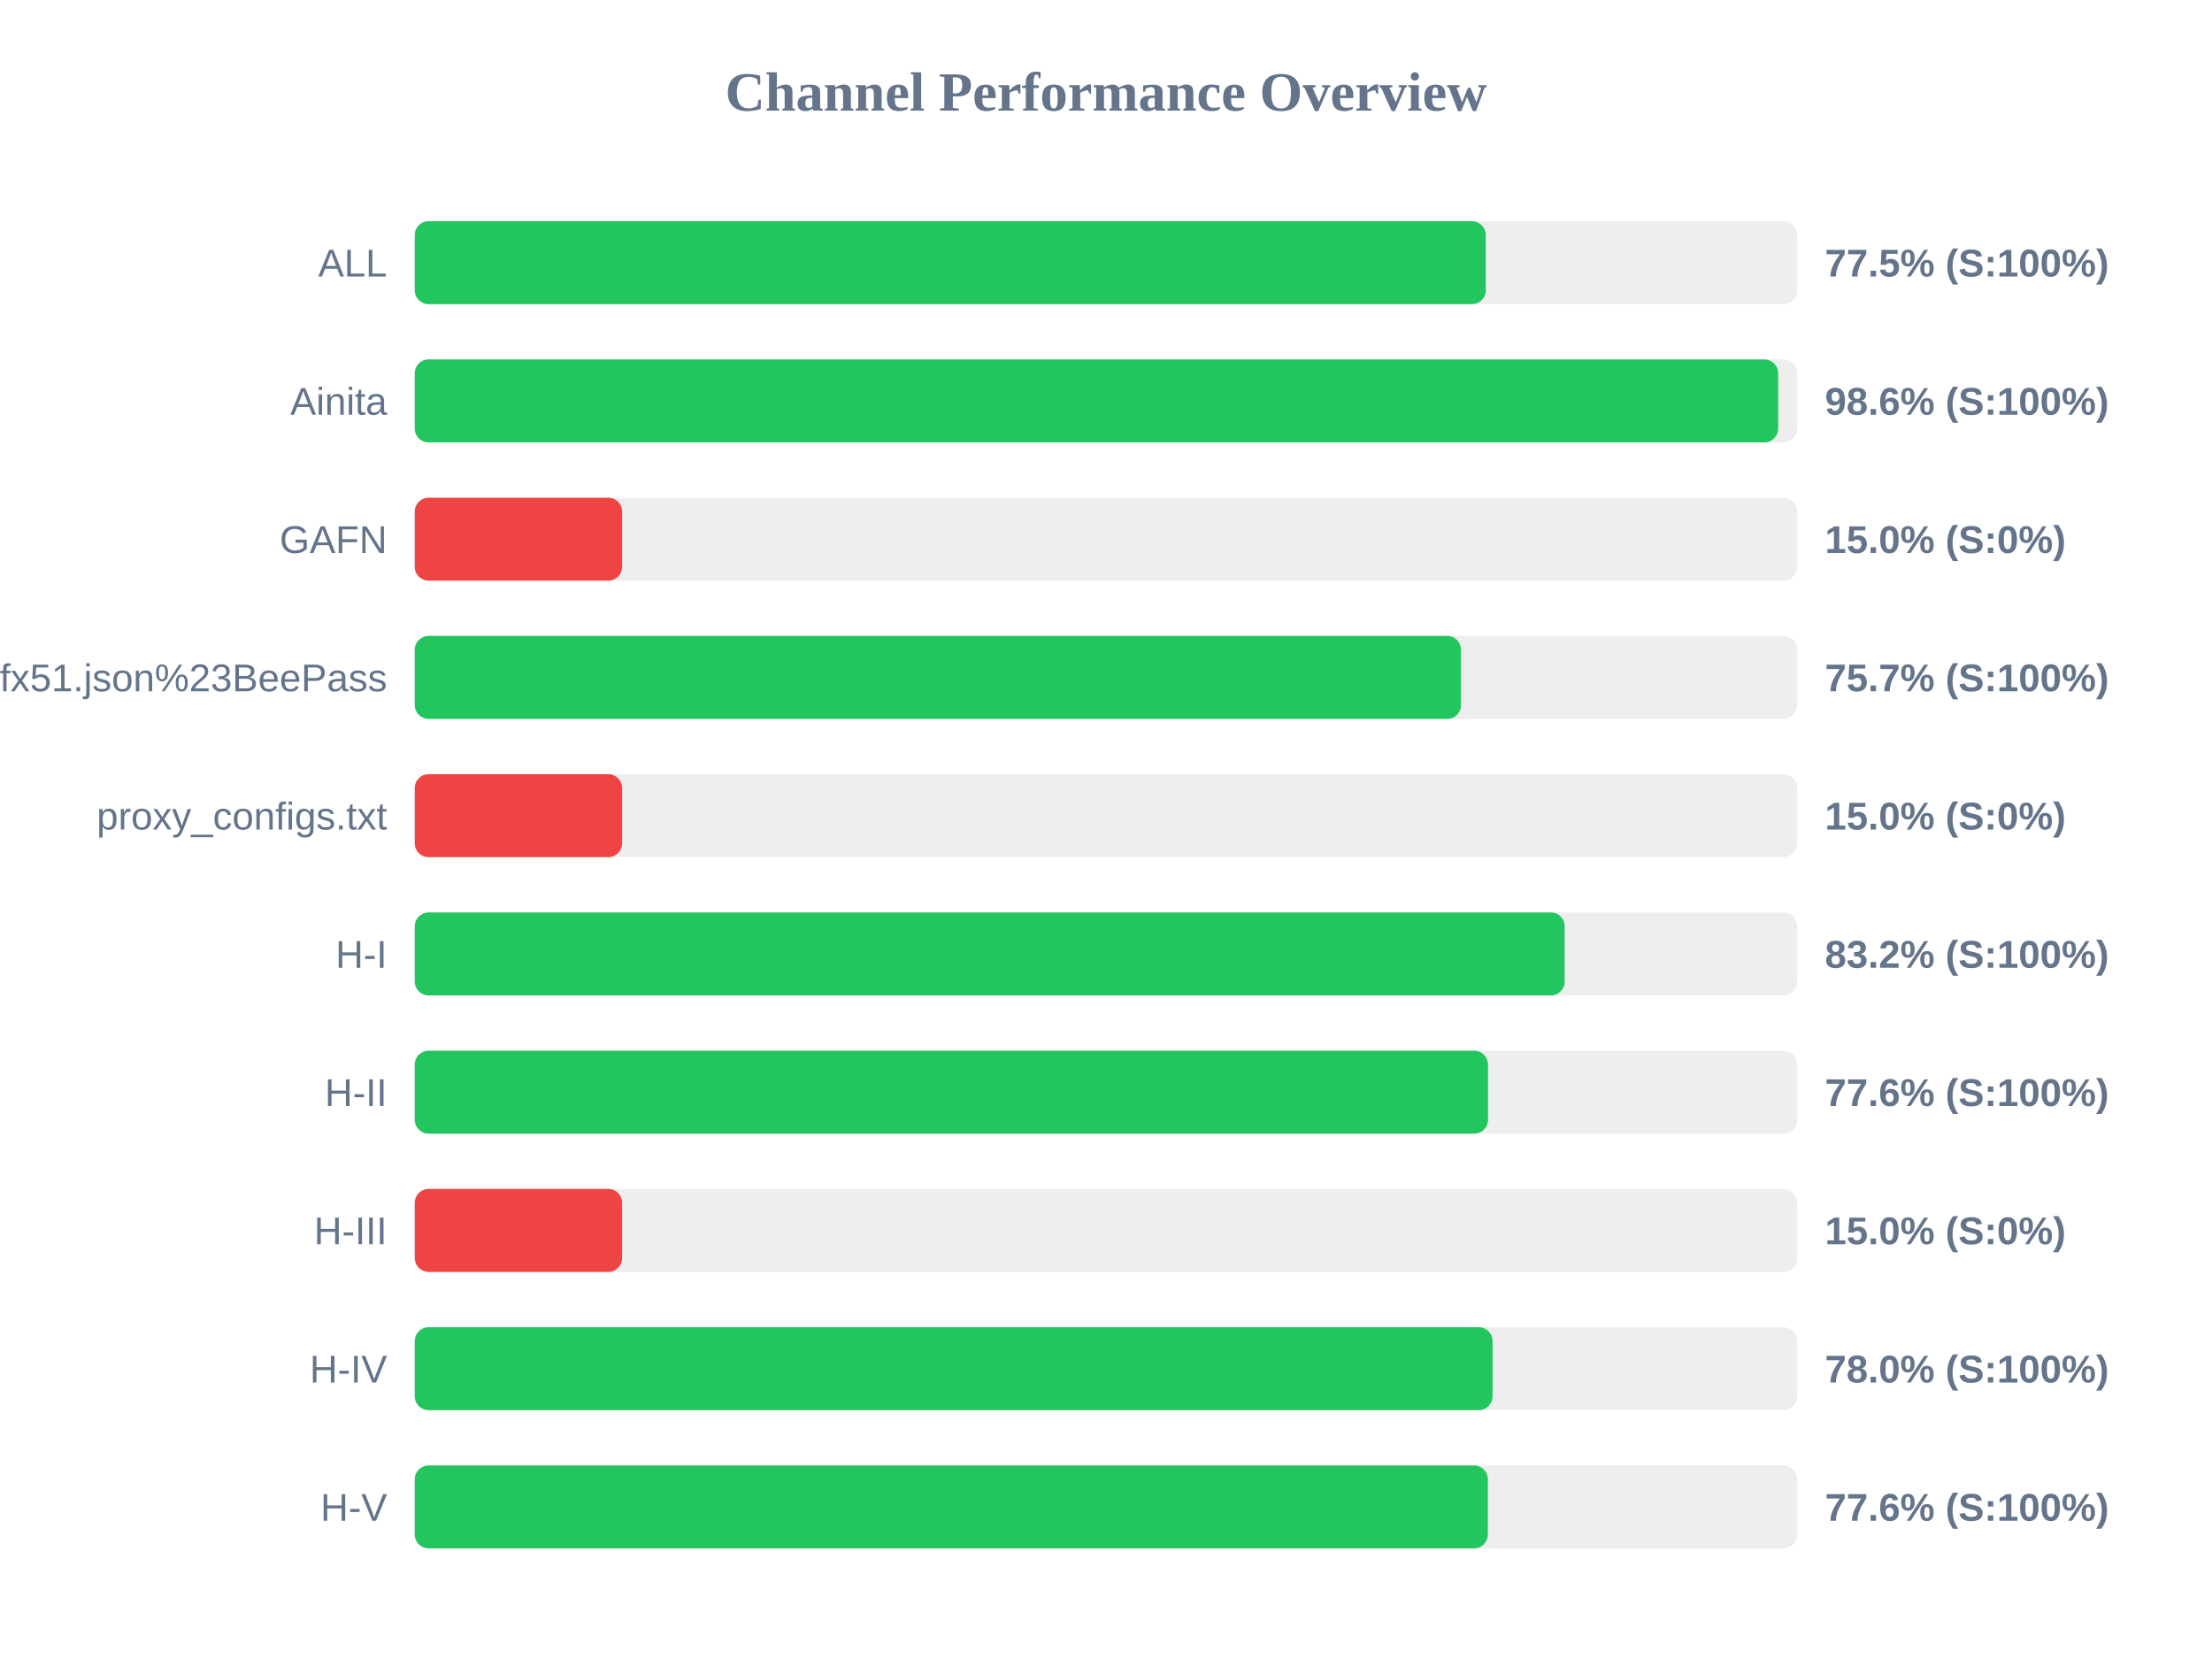
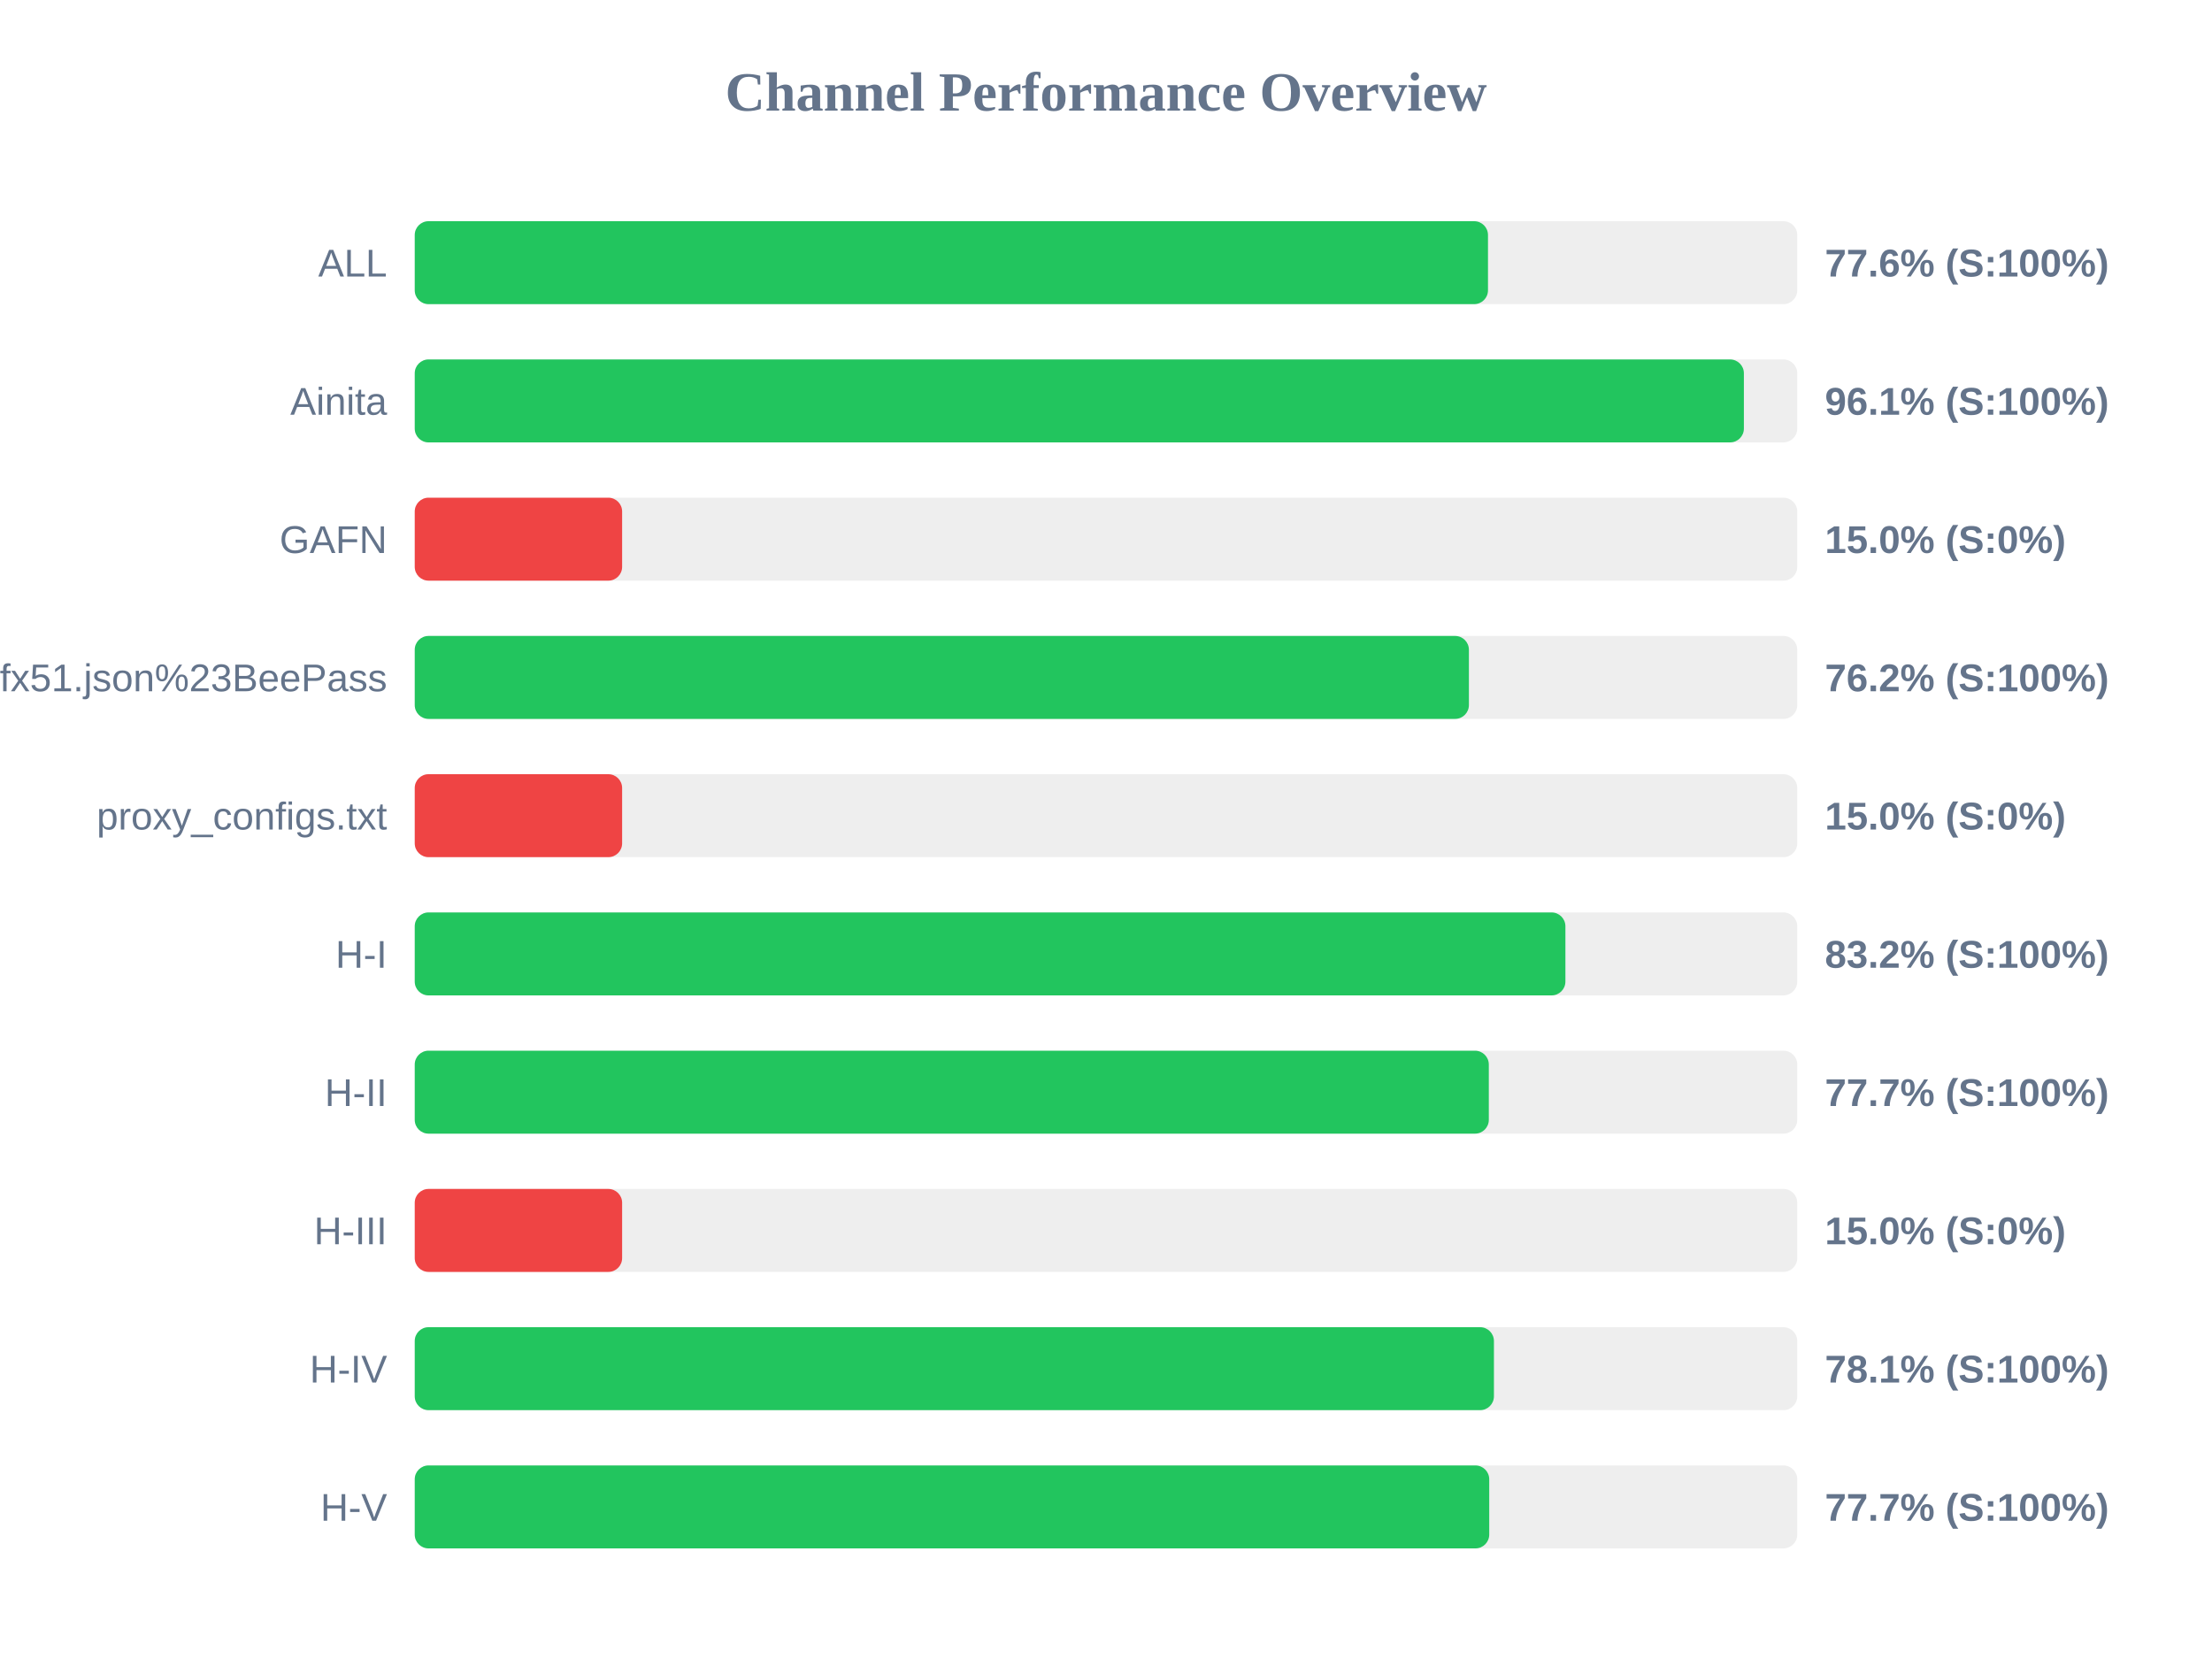
<svg xmlns="http://www.w3.org/2000/svg" width="800" height="600" version="1.1">
  <style>
        .row { font: 14px Arial; fill: #64748b; }
        .score { font: bold 14px Arial; fill: #64748b; }
    </style>
  <text x="400" y="40" text-anchor="middle" font-size="20px" font-weight="bold" fill="#64748b">Channel Performance Overview</text>
  <rect x="150" y="80" width="500" height="30" fill="#eee" rx="5" />
-   <rect x="150" y="80" width="387.35" height="30" fill="#22c55e" rx="5" />
+   <rect x="150" y="80" width="388.15" height="30" fill="#22c55e" rx="5" />
  <text x="140" y="100" text-anchor="end" class="row">ALL</text>
-   <text x="660" y="100" text-anchor="start" class="score">77.5% (S:100%)</text>
+   <text x="660" y="100" text-anchor="start" class="score">77.6% (S:100%)</text>
  <rect x="150" y="130" width="500" height="30" fill="#eee" rx="5" />
-   <rect x="150" y="130" width="493.1" height="30" fill="#22c55e" rx="5" />
+   <rect x="150" y="130" width="480.7" height="30" fill="#22c55e" rx="5" />
  <text x="140" y="150" text-anchor="end" class="row">Ainita</text>
-   <text x="660" y="150" text-anchor="start" class="score">98.6% (S:100%)</text>
+   <text x="660" y="150" text-anchor="start" class="score">96.1% (S:100%)</text>
  <rect x="150" y="180" width="500" height="30" fill="#eee" rx="5" />
  <rect x="150" y="180" width="75.0" height="30" fill="#ef4444" rx="5" />
  <text x="140" y="200" text-anchor="end" class="row">GAFN</text>
  <text x="660" y="200" text-anchor="start" class="score">15.0% (S:0%)</text>
  <rect x="150" y="230" width="500" height="30" fill="#eee" rx="5" />
-   <rect x="150" y="230" width="378.4" height="30" fill="#22c55e" rx="5" />
+   <rect x="150" y="230" width="381.25" height="30" fill="#22c55e" rx="5" />
  <text x="140" y="250" text-anchor="end" class="row">sub?s=ssconf%3A%2F%2Fs3.amazonaws.com%2Fbeedynconprd%2Fzf38bv6oxi1nv3wfkpmxyfl8yj5fargza3foantoalu16vznl0ckxx7bgf1ufx51.json%23BeePass</text>
-   <text x="660" y="250" text-anchor="start" class="score">75.7% (S:100%)</text>
+   <text x="660" y="250" text-anchor="start" class="score">76.2% (S:100%)</text>
  <rect x="150" y="280" width="500" height="30" fill="#eee" rx="5" />
  <rect x="150" y="280" width="75.0" height="30" fill="#ef4444" rx="5" />
  <text x="140" y="300" text-anchor="end" class="row">proxy_configs.txt</text>
  <text x="660" y="300" text-anchor="start" class="score">15.0% (S:0%)</text>
  <rect x="150" y="330" width="500" height="30" fill="#eee" rx="5" />
-   <rect x="150" y="330" width="415.9" height="30" fill="#22c55e" rx="5" />
+   <rect x="150" y="330" width="416.15" height="30" fill="#22c55e" rx="5" />
  <text x="140" y="350" text-anchor="end" class="row">H-I</text>
  <text x="660" y="350" text-anchor="start" class="score">83.2% (S:100%)</text>
  <rect x="150" y="380" width="500" height="30" fill="#eee" rx="5" />
-   <rect x="150" y="380" width="388.15" height="30" fill="#22c55e" rx="5" />
+   <rect x="150" y="380" width="388.45" height="30" fill="#22c55e" rx="5" />
  <text x="140" y="400" text-anchor="end" class="row">H-II</text>
-   <text x="660" y="400" text-anchor="start" class="score">77.6% (S:100%)</text>
+   <text x="660" y="400" text-anchor="start" class="score">77.7% (S:100%)</text>
  <rect x="150" y="430" width="500" height="30" fill="#eee" rx="5" />
  <rect x="150" y="430" width="75.0" height="30" fill="#ef4444" rx="5" />
  <text x="140" y="450" text-anchor="end" class="row">H-III</text>
  <text x="660" y="450" text-anchor="start" class="score">15.0% (S:0%)</text>
  <rect x="150" y="480" width="500" height="30" fill="#eee" rx="5" />
-   <rect x="150" y="480" width="389.8" height="30" fill="#22c55e" rx="5" />
+   <rect x="150" y="480" width="390.3" height="30" fill="#22c55e" rx="5" />
  <text x="140" y="500" text-anchor="end" class="row">H-IV</text>
-   <text x="660" y="500" text-anchor="start" class="score">78.0% (S:100%)</text>
+   <text x="660" y="500" text-anchor="start" class="score">78.1% (S:100%)</text>
  <rect x="150" y="530" width="500" height="30" fill="#eee" rx="5" />
-   <rect x="150" y="530" width="388.1" height="30" fill="#22c55e" rx="5" />
+   <rect x="150" y="530" width="388.6" height="30" fill="#22c55e" rx="5" />
  <text x="140" y="550" text-anchor="end" class="row">H-V</text>
-   <text x="660" y="550" text-anchor="start" class="score">77.6% (S:100%)</text>
+   <text x="660" y="550" text-anchor="start" class="score">77.7% (S:100%)</text>
</svg>
